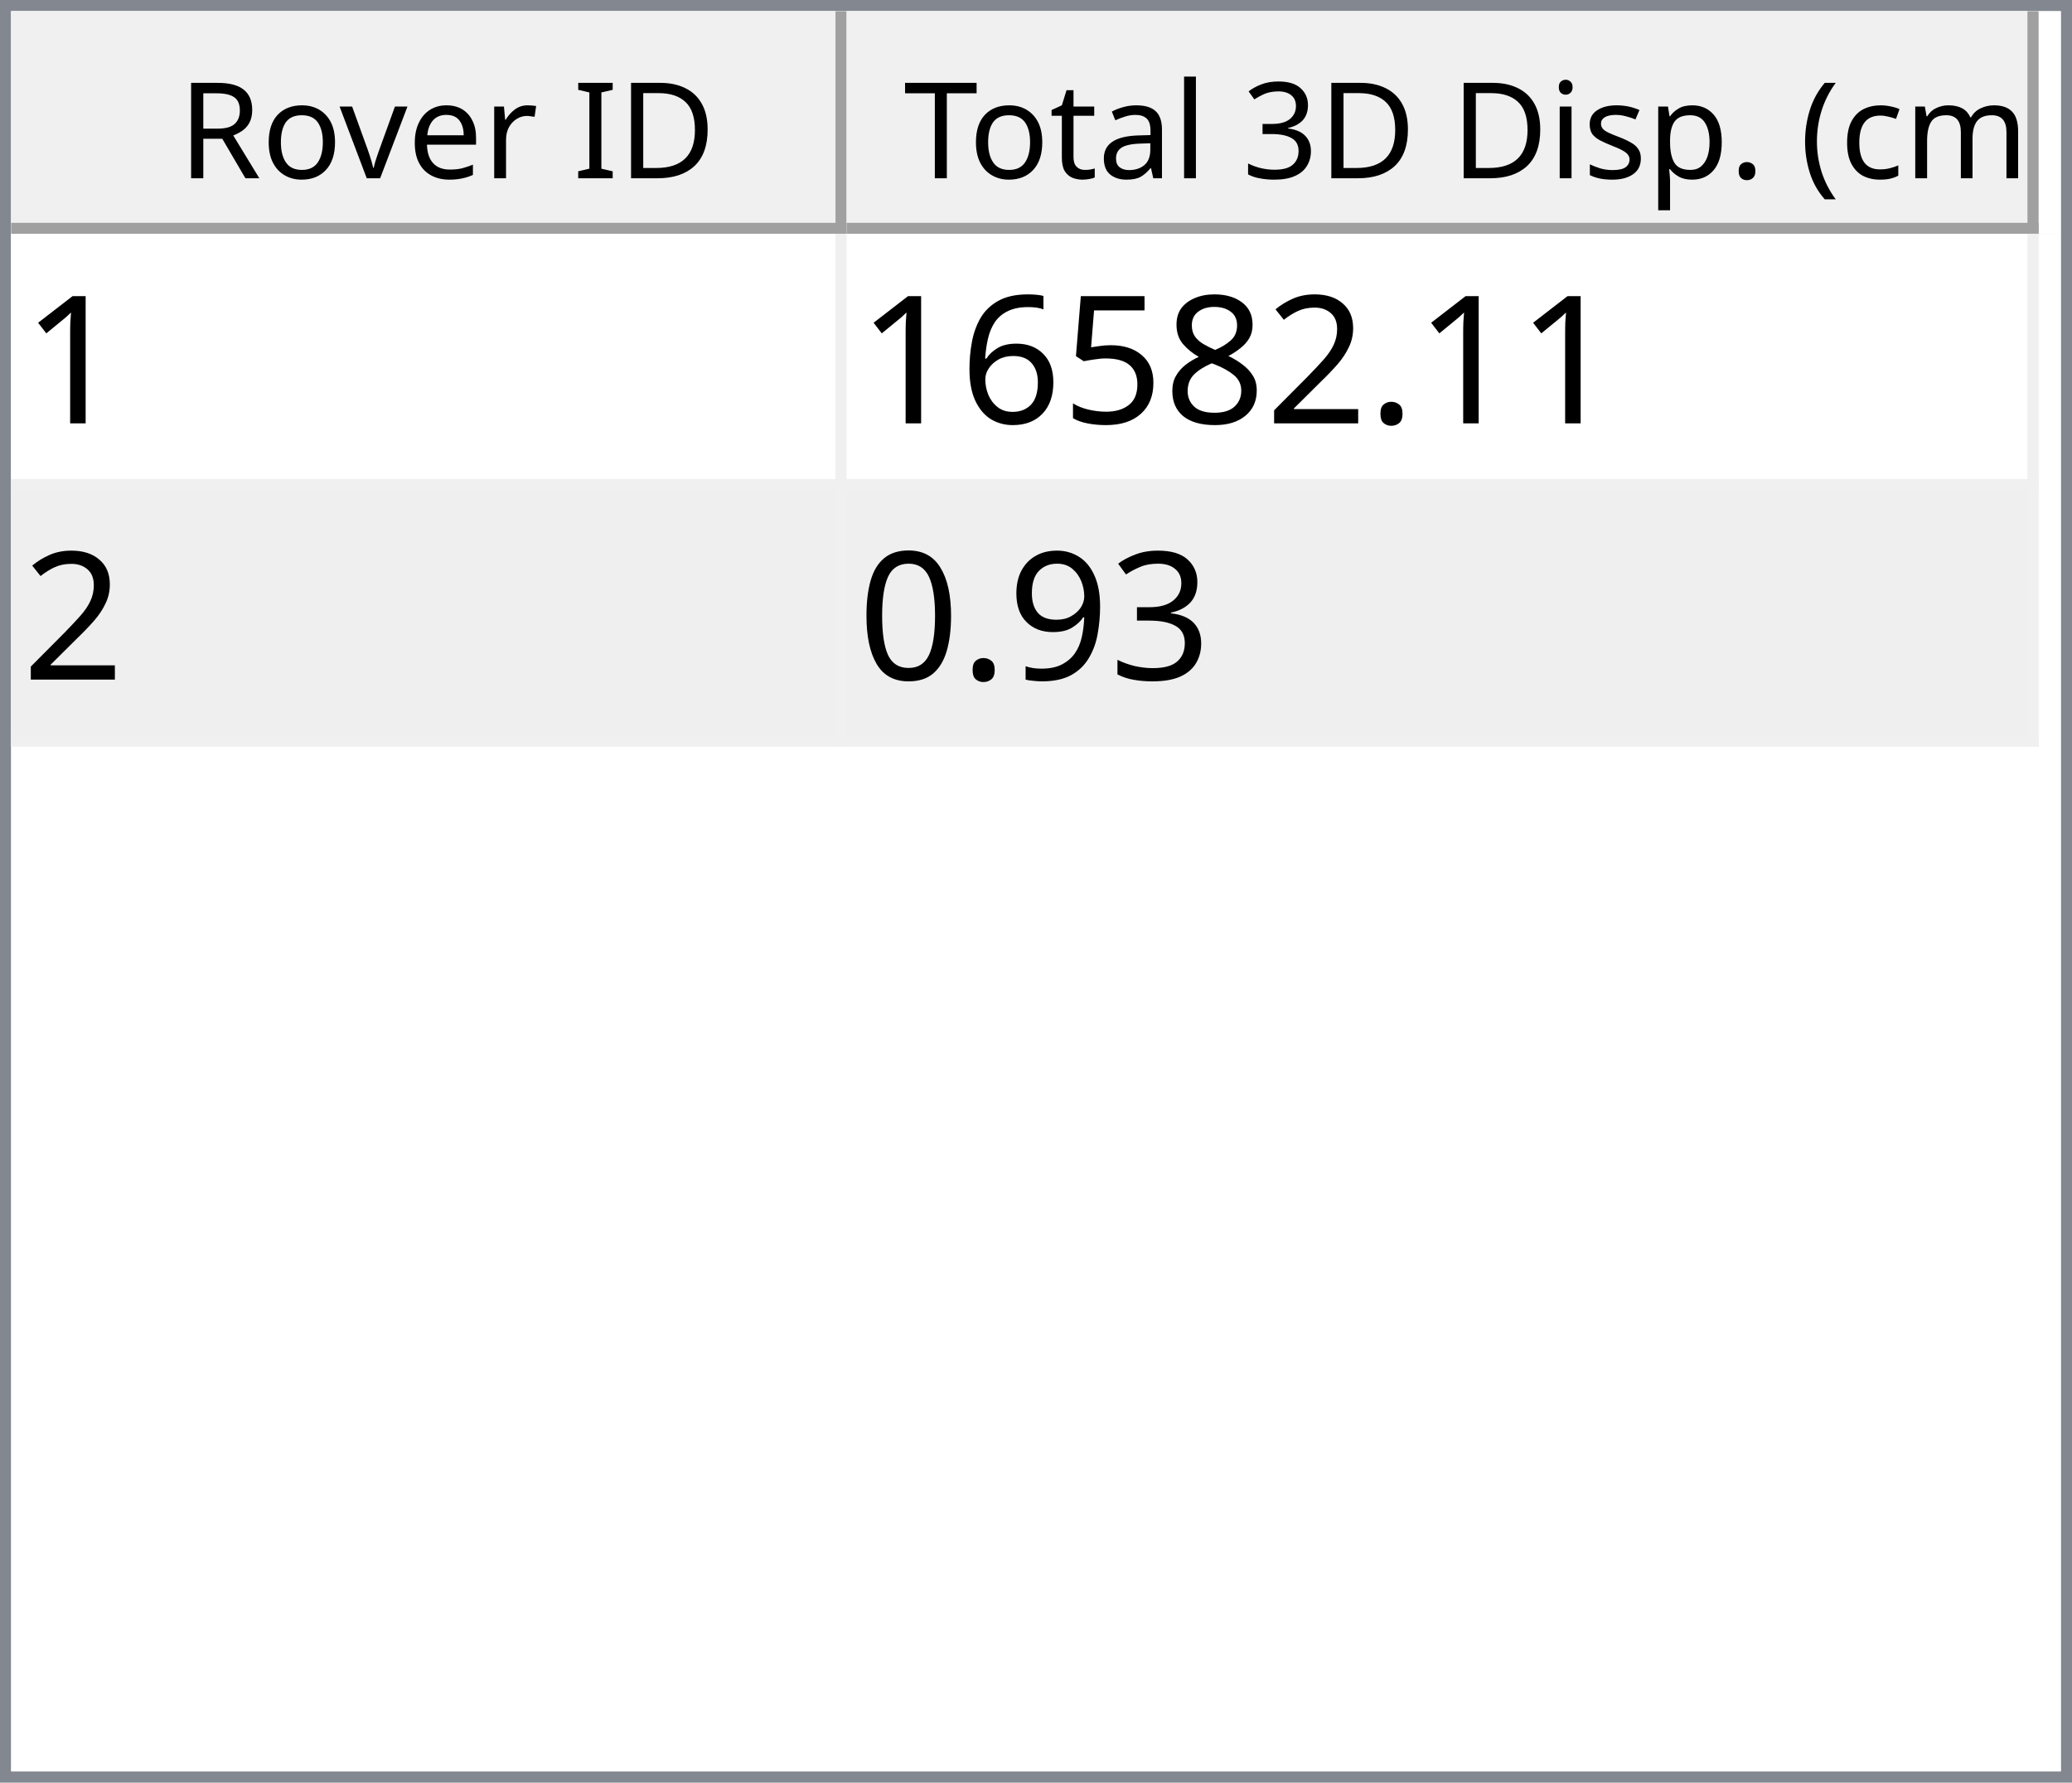
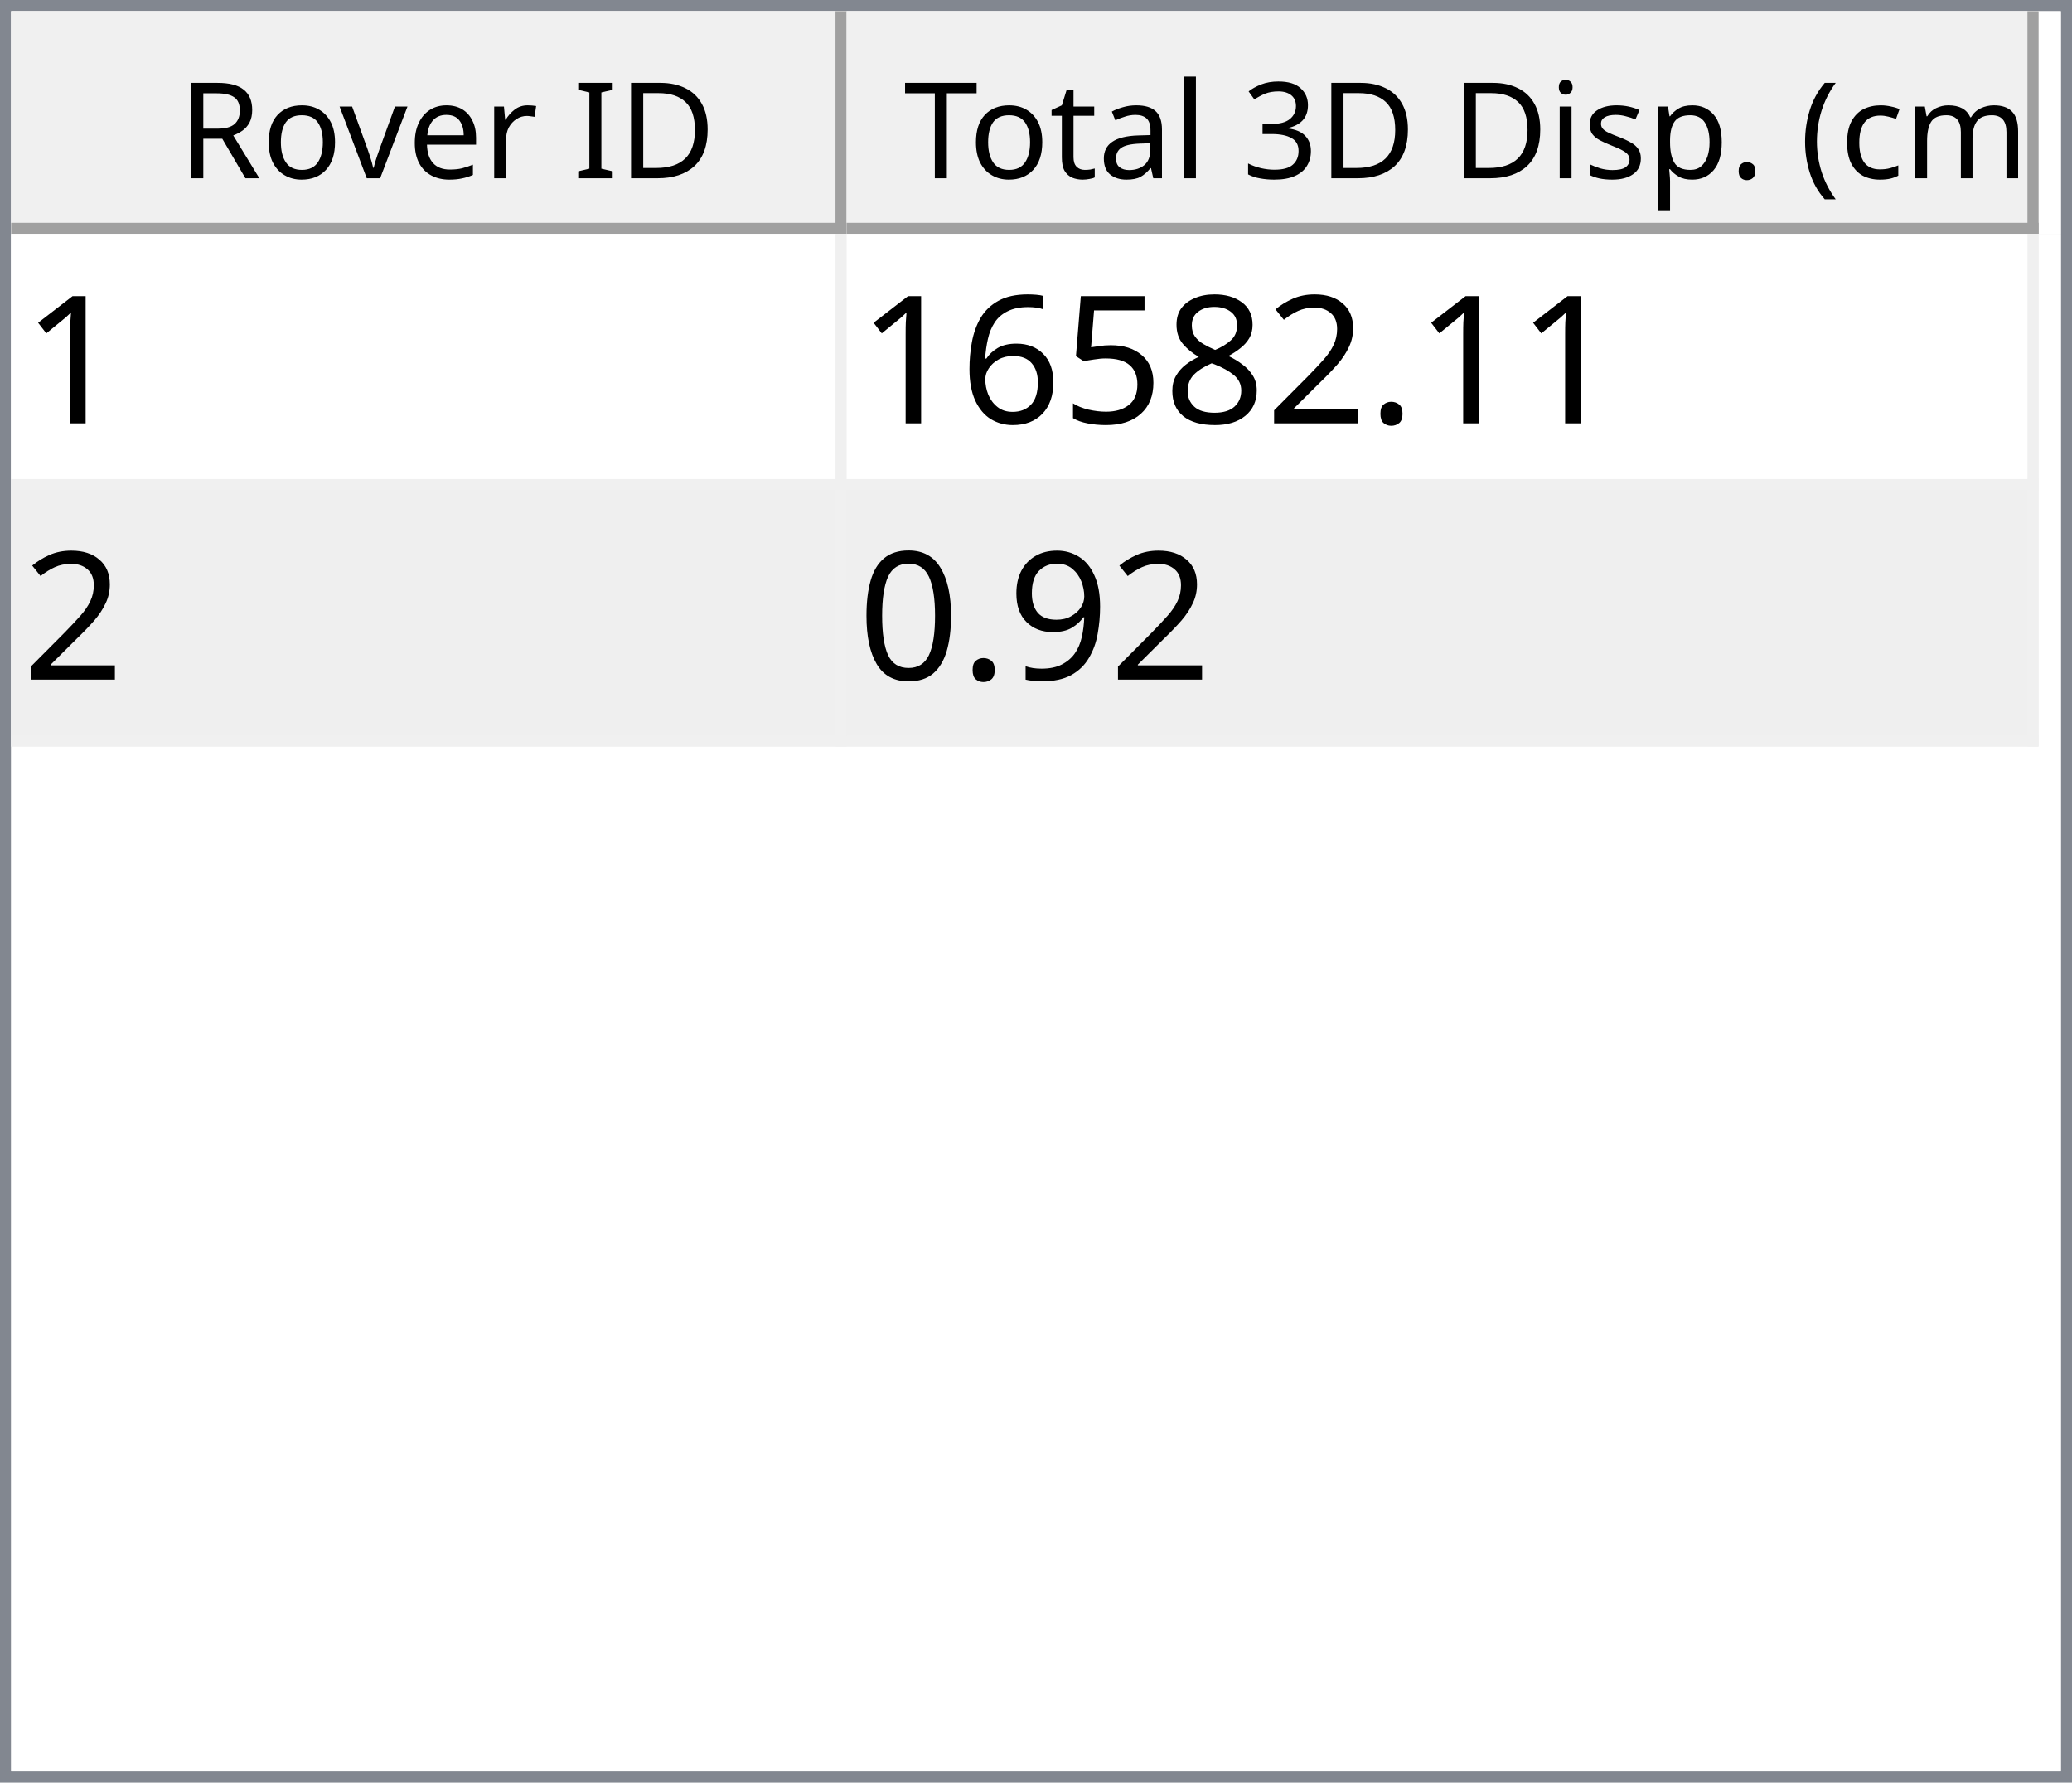
<svg xmlns="http://www.w3.org/2000/svg" style="fill-opacity:1; color-rendering:auto; color-interpolation:auto; text-rendering:auto; stroke:black; stroke-linecap:square; stroke-miterlimit:10; shape-rendering:auto; stroke-opacity:1; fill:black; stroke-dasharray:none; font-weight:normal; stroke-width:1; font-family:'Dialog'; font-style:normal; stroke-linejoin:miter; font-size:12px; stroke-dashoffset:0; image-rendering:auto;" width="186" height="160">
  <defs id="genericDefs" />
  <g>
    <defs id="defs1">
      <clipPath clipPathUnits="userSpaceOnUse" id="clipPath1">
        <path d="M0 0 L186 0 L186 160 L0 160 L0 0 Z" />
      </clipPath>
      <clipPath clipPathUnits="userSpaceOnUse" id="clipPath2">
        <path d="M0 0 L0 160 L186 160 L186 0 Z" />
      </clipPath>
      <clipPath clipPathUnits="userSpaceOnUse" id="clipPath3">
        <path d="M0 0 L0 20 L184 20 L184 0 Z" />
      </clipPath>
      <clipPath clipPathUnits="userSpaceOnUse" id="clipPath4">
        <path d="M0 0 L0 20 L75 20 L75 0 Z" />
      </clipPath>
      <clipPath clipPathUnits="userSpaceOnUse" id="clipPath5">
        <path d="M1 1 L1 19 L74 19 L74 1 Z" />
      </clipPath>
      <clipPath clipPathUnits="userSpaceOnUse" id="clipPath6">
        <path d="M0 0 L0 18 L73 18 L73 0 Z" />
      </clipPath>
      <clipPath clipPathUnits="userSpaceOnUse" id="clipPath7">
        <path d="M-0.5 -0.5 L-0.5 19.5 L74.5 19.5 L74.5 -0.5 Z" />
      </clipPath>
      <clipPath clipPathUnits="userSpaceOnUse" id="clipPath8">
        <path d="M0 0 L0 20 L107 20 L107 0 Z" />
      </clipPath>
      <clipPath clipPathUnits="userSpaceOnUse" id="clipPath9">
        <path d="M1 1 L1 19 L106 19 L106 1 Z" />
      </clipPath>
      <clipPath clipPathUnits="userSpaceOnUse" id="clipPath10">
        <path d="M0 0 L0 18 L105 18 L105 0 Z" />
      </clipPath>
      <clipPath clipPathUnits="userSpaceOnUse" id="clipPath11">
        <path d="M-0.5 -0.5 L-0.5 19.5 L106.5 19.5 L106.5 -0.5 Z" />
      </clipPath>
      <clipPath clipPathUnits="userSpaceOnUse" id="clipPath12">
        <path d="M0 0 L0 138 L184 138 L184 0 Z" />
      </clipPath>
      <clipPath clipPathUnits="userSpaceOnUse" id="clipPath13">
        <path d="M0 0 L0 46 L182 46 L182 0 Z" />
      </clipPath>
      <clipPath clipPathUnits="userSpaceOnUse" id="clipPath14">
        <path d="M-0.5 -0.5 L-0.5 45.5 L181.5 45.5 L181.5 -0.5 Z" />
      </clipPath>
      <clipPath clipPathUnits="userSpaceOnUse" id="clipPath15">
        <path d="M0 0 L0 22 L74 22 L74 0 Z" />
      </clipPath>
      <clipPath clipPathUnits="userSpaceOnUse" id="clipPath16">
        <path d="M0 0 L0 22 L106 22 L106 0 Z" />
      </clipPath>
      <font horiz-adv-x="64.551" id="font1">
        <font-face ascent="107.91" descent="25.098" units-per-em="100" style="font-style:normal; font-family:Segoe UI; font-weight:normal;" />
        <missing-glyph horiz-adv-x="64.551" d="M8.109 0 L8.109 68.266 L56.453 68.266 L56.453 0 L8.109 0 ZM15.328 7.234 L49.219 7.234 L49.219 61.031 L15.328 61.031 L15.328 7.234 Z" />
        <glyph unicode="D" horiz-adv-x="70.117" d="M9.188 0 L9.188 70.016 L28.516 70.016 Q65.531 70.016 65.531 35.891 Q65.531 19.672 55.25 9.836 Q44.969 0 27.734 0 L9.188 0 ZM17.391 62.594 L17.391 7.422 L27.828 7.422 Q41.609 7.422 49.273 14.797 Q56.938 22.172 56.938 35.688 Q56.938 62.594 28.328 62.594 L17.391 62.594 Z" />
        <glyph unicode="I" horiz-adv-x="26.611" d="M17.391 0 L9.188 0 L9.188 70.016 L17.391 70.016 L17.391 0 Z" />
        <glyph unicode=" " horiz-adv-x="27.393" d="" />
        <glyph unicode="r" horiz-adv-x="34.766" d="M34.188 41.891 Q32.078 43.5 28.125 43.5 Q23 43.5 19.555 38.672 Q16.109 33.844 16.109 25.484 L16.109 0 L8.109 0 L8.109 50 L16.109 50 L16.109 39.703 L16.312 39.703 Q18.016 44.969 21.531 47.922 Q25.047 50.875 29.391 50.875 Q32.516 50.875 34.188 50.203 L34.188 41.891 Z" />
        <glyph unicode="e" horiz-adv-x="52.295" d="M48.297 23 L12.984 23 Q13.188 14.656 17.484 10.109 Q21.781 5.562 29.297 5.562 Q37.75 5.562 44.828 11.141 L44.828 3.609 Q38.234 -1.172 27.391 -1.172 Q16.797 -1.172 10.742 5.641 Q4.688 12.453 4.688 24.812 Q4.688 36.469 11.305 43.82 Q17.922 51.172 27.734 51.172 Q37.547 51.172 42.922 44.828 Q48.297 38.484 48.297 27.203 L48.297 23 ZM40.094 29.781 Q40.047 36.719 36.75 40.578 Q33.453 44.438 27.594 44.438 Q21.922 44.438 17.969 40.383 Q14.016 36.328 13.094 29.781 L40.094 29.781 Z" />
        <glyph unicode="v" horiz-adv-x="47.9" d="M47.406 50 L27.484 0 L19.625 0 L0.688 50 L9.469 50 L22.172 13.672 Q23.578 9.672 23.922 6.688 L24.125 6.688 Q24.609 10.453 25.688 13.484 L38.969 50 L47.406 50 Z" />
        <glyph unicode="o" horiz-adv-x="58.594" d="M29 -1.172 Q17.922 -1.172 11.305 5.836 Q4.688 12.844 4.688 24.422 Q4.688 37.016 11.57 44.094 Q18.453 51.172 30.172 51.172 Q41.359 51.172 47.633 44.289 Q53.906 37.406 53.906 25.203 Q53.906 13.234 47.141 6.031 Q40.375 -1.172 29 -1.172 ZM29.594 44.438 Q21.875 44.438 17.383 39.188 Q12.891 33.938 12.891 24.703 Q12.891 15.828 17.43 10.695 Q21.969 5.562 29.594 5.562 Q37.359 5.562 41.531 10.594 Q45.703 15.625 45.703 24.906 Q45.703 34.281 41.531 39.359 Q37.359 44.438 29.594 44.438 Z" />
        <glyph unicode="R" horiz-adv-x="59.814" d="M59.375 0 L49.609 0 L37.891 19.625 Q36.281 22.359 34.766 24.289 Q33.25 26.219 31.664 27.438 Q30.078 28.656 28.25 29.219 Q26.422 29.781 24.125 29.781 L17.391 29.781 L17.391 0 L9.188 0 L9.188 70.016 L30.078 70.016 Q34.672 70.016 38.555 68.867 Q42.438 67.719 45.289 65.375 Q48.141 63.031 49.758 59.547 Q51.375 56.062 51.375 51.375 Q51.375 47.703 50.273 44.656 Q49.172 41.609 47.148 39.211 Q45.125 36.812 42.266 35.133 Q39.406 33.453 35.844 32.516 L35.844 32.328 Q37.594 31.547 38.891 30.547 Q40.188 29.547 41.359 28.18 Q42.531 26.812 43.68 25.078 Q44.828 23.344 46.234 21.047 L59.375 0 ZM17.391 62.594 L17.391 37.203 L28.516 37.203 Q31.594 37.203 34.203 38.133 Q36.812 39.062 38.719 40.797 Q40.625 42.531 41.703 45.047 Q42.781 47.562 42.781 50.688 Q42.781 56.297 39.141 59.445 Q35.5 62.594 28.609 62.594 L17.391 62.594 Z" />
        <glyph unicode=")" horiz-adv-x="30.176" d="M8.297 -15.922 L1.172 -15.922 Q16.406 2.344 16.406 26.812 Q16.406 51.469 1.078 70.016 L8.297 70.016 Q23.531 52.156 23.531 26.703 Q23.531 1.375 8.297 -15.922 Z" />
        <glyph unicode="m" horiz-adv-x="86.133" d="M79.109 0 L71.094 0 L71.094 28.719 Q71.094 37.016 68.531 40.727 Q65.969 44.438 59.906 44.438 Q54.781 44.438 51.195 39.75 Q47.609 35.062 47.609 28.516 L47.609 0 L39.594 0 L39.594 29.688 Q39.594 44.438 28.219 44.438 Q22.953 44.438 19.531 40.016 Q16.109 35.594 16.109 28.516 L16.109 0 L8.109 0 L8.109 50 L16.109 50 L16.109 42.094 L16.312 42.094 Q21.625 51.172 31.844 51.172 Q36.969 51.172 40.773 48.312 Q44.578 45.453 46 40.828 Q51.562 51.172 62.594 51.172 Q79.109 51.172 79.109 30.812 L79.109 0 Z" />
        <glyph unicode="c" horiz-adv-x="46.191" d="M42.188 2.297 Q36.422 -1.172 28.516 -1.172 Q17.828 -1.172 11.258 5.789 Q4.688 12.75 4.688 23.828 Q4.688 36.188 11.766 43.68 Q18.844 51.172 30.672 51.172 Q37.25 51.172 42.281 48.734 L42.281 40.531 Q36.719 44.438 30.375 44.438 Q22.703 44.438 17.797 38.945 Q12.891 33.453 12.891 24.516 Q12.891 15.719 17.508 10.641 Q22.125 5.562 29.891 5.562 Q36.422 5.562 42.188 9.906 L42.188 2.297 Z" />
        <glyph unicode="(" horiz-adv-x="30.176" d="M29.109 -15.922 L21.969 -15.922 Q6.844 1.375 6.844 26.703 Q6.844 52.156 21.969 70.016 L29.203 70.016 Q13.875 51.469 13.875 26.812 Q13.875 2.344 29.109 -15.922 Z" />
        <glyph unicode="." horiz-adv-x="21.68" d="M10.891 -1.078 Q8.641 -1.078 7.055 0.539 Q5.469 2.156 5.469 4.391 Q5.469 6.641 7.055 8.273 Q8.641 9.906 10.891 9.906 Q13.188 9.906 14.797 8.273 Q16.406 6.641 16.406 4.391 Q16.406 2.156 14.797 0.539 Q13.188 -1.078 10.891 -1.078 Z" />
        <glyph unicode="p" horiz-adv-x="58.789" d="M16.312 7.234 L16.109 7.234 L16.109 -23 L8.109 -23 L8.109 50 L16.109 50 L16.109 41.219 L16.312 41.219 Q22.219 51.172 33.594 51.172 Q43.266 51.172 48.688 44.461 Q54.109 37.75 54.109 26.469 Q54.109 13.922 48 6.375 Q41.891 -1.172 31.297 -1.172 Q21.578 -1.172 16.312 7.234 ZM16.109 27.391 L16.109 20.406 Q16.109 14.203 20.141 9.883 Q24.172 5.562 30.375 5.562 Q37.641 5.562 41.773 11.133 Q45.906 16.703 45.906 26.609 Q45.906 34.969 42.047 39.703 Q38.188 44.438 31.594 44.438 Q24.609 44.438 20.359 39.578 Q16.109 34.719 16.109 27.391 Z" />
        <glyph unicode="s" horiz-adv-x="42.432" d="M5.078 1.812 L5.078 10.406 Q11.625 5.562 19.484 5.562 Q30.031 5.562 30.031 12.594 Q30.031 14.594 29.125 15.992 Q28.219 17.391 26.68 18.461 Q25.141 19.531 23.07 20.383 Q21 21.234 18.609 22.172 Q15.281 23.484 12.766 24.828 Q10.25 26.172 8.57 27.859 Q6.891 29.547 6.031 31.695 Q5.172 33.844 5.172 36.719 Q5.172 40.234 6.789 42.945 Q8.406 45.656 11.086 47.484 Q13.766 49.312 17.211 50.242 Q20.656 51.172 24.312 51.172 Q30.812 51.172 35.938 48.922 L35.938 40.828 Q30.422 44.438 23.25 44.438 Q21 44.438 19.195 43.922 Q17.391 43.406 16.094 42.477 Q14.797 41.547 14.086 40.258 Q13.375 38.969 13.375 37.406 Q13.375 35.453 14.086 34.133 Q14.797 32.812 16.164 31.789 Q17.531 30.766 19.484 29.938 Q21.438 29.109 23.922 28.125 Q27.25 26.859 29.883 25.516 Q32.516 24.172 34.375 22.484 Q36.234 20.797 37.234 18.602 Q38.234 16.406 38.234 13.375 Q38.234 9.672 36.602 6.938 Q34.969 4.203 32.234 2.398 Q29.5 0.594 25.93 -0.289 Q22.359 -1.172 18.453 -1.172 Q10.75 -1.172 5.078 1.812 Z" />
        <glyph unicode="i" horiz-adv-x="24.219" d="M12.203 62.703 Q10.062 62.703 8.547 64.164 Q7.031 65.625 7.031 67.875 Q7.031 70.125 8.547 71.609 Q10.062 73.094 12.203 73.094 Q14.406 73.094 15.945 71.609 Q17.484 70.125 17.484 67.875 Q17.484 65.719 15.945 64.211 Q14.406 62.703 12.203 62.703 ZM16.109 0 L8.109 0 L8.109 50 L16.109 50 L16.109 0 Z" />
        <glyph unicode="3" horiz-adv-x="53.906" d="M46.531 19.828 Q46.531 15.094 44.75 11.211 Q42.969 7.328 39.719 4.57 Q36.469 1.812 31.93 0.297 Q27.391 -1.219 21.922 -1.219 Q11.922 -1.219 6 2.594 L6 11.188 Q13.094 5.609 22.219 5.609 Q25.875 5.609 28.828 6.539 Q31.781 7.469 33.906 9.227 Q36.031 10.984 37.18 13.477 Q38.328 15.969 38.328 19.094 Q38.328 32.812 18.797 32.812 L12.984 32.812 L12.984 39.594 L18.5 39.594 Q35.797 39.594 35.797 52.484 Q35.797 64.406 22.609 64.406 Q15.188 64.406 8.688 59.422 L8.688 67.188 Q15.375 71.188 24.609 71.188 Q29 71.188 32.57 69.969 Q36.141 68.75 38.68 66.555 Q41.219 64.359 42.609 61.281 Q44 58.203 44 54.5 Q44 40.672 30.031 36.719 L30.031 36.531 Q33.594 36.141 36.625 34.797 Q39.656 33.453 41.852 31.305 Q44.047 29.156 45.289 26.25 Q46.531 23.344 46.531 19.828 Z" />
        <glyph unicode="l" horiz-adv-x="24.219" d="M16.109 0 L8.109 0 L8.109 74.031 L16.109 74.031 L16.109 0 Z" />
        <glyph unicode="a" horiz-adv-x="50.879" d="M43.891 0 L35.891 0 L35.891 7.812 L35.688 7.812 Q30.469 -1.172 20.312 -1.172 Q12.844 -1.172 8.617 2.781 Q4.391 6.734 4.391 13.281 Q4.391 27.297 20.906 29.594 L35.891 31.688 Q35.891 44.438 25.594 44.438 Q16.547 44.438 9.281 38.281 L9.281 46.484 Q16.656 51.172 26.266 51.172 Q43.891 51.172 43.891 32.516 L43.891 0 ZM35.891 25.297 L23.828 23.641 Q18.266 22.859 15.43 20.875 Q12.594 18.891 12.594 13.875 Q12.594 10.203 15.211 7.883 Q17.828 5.562 22.172 5.562 Q28.125 5.562 32.008 9.742 Q35.891 13.922 35.891 20.312 L35.891 25.297 Z" />
        <glyph unicode="t" horiz-adv-x="33.887" d="M31.297 0.484 Q28.469 -1.078 23.828 -1.078 Q10.688 -1.078 10.688 13.578 L10.688 43.172 L2.094 43.172 L2.094 50 L10.688 50 L10.688 62.203 L18.703 64.797 L18.703 50 L31.297 50 L31.297 43.172 L18.703 43.172 L18.703 14.984 Q18.703 9.969 20.414 7.82 Q22.125 5.672 26.078 5.672 Q29.109 5.672 31.297 7.328 L31.297 0.484 Z" />
        <glyph unicode="T" horiz-adv-x="52.393" d="M50.594 62.594 L30.375 62.594 L30.375 0 L22.172 0 L22.172 62.594 L2 62.594 L2 70.016 L50.594 70.016 L50.594 62.594 Z" />
      </font>
      <font horiz-adv-x="75.0" id="font2">
        <font-face ascent="100.537" descent="21.973" units-per-em="100" style="font-style:normal; font-family:sans-serif; font-weight:normal;" />
        <missing-glyph horiz-adv-x="75.0" d="M12.5 0 L12.5 62.5 L62.5 62.5 L62.5 0 L12.5 0 ZM14.062 1.562 L60.938 1.562 L60.938 60.938 L14.062 60.938 L14.062 1.562 Z" />
        <glyph unicode="1" horiz-adv-x="55.615" d="M37.25 0 L28.469 0 L28.469 56 Q25.297 52.984 20.141 49.953 Q14.984 46.922 10.891 45.406 L10.891 53.906 Q18.266 57.375 23.781 62.305 Q29.297 67.234 31.594 71.875 L37.25 71.875 L37.25 0 Z" />
        <glyph unicode="." horiz-adv-x="27.783" d="M9.078 0 L9.078 10.016 L19.094 10.016 L19.094 0 L9.078 0 Z" />
        <glyph unicode="2" horiz-adv-x="55.615" d="M50.344 8.453 L50.344 0 L3.031 0 Q2.938 3.172 4.047 6.109 Q5.859 10.938 9.836 15.625 Q13.812 20.312 21.344 26.469 Q33.016 36.031 37.117 41.625 Q41.219 47.219 41.219 52.203 Q41.219 57.422 37.477 61.008 Q33.734 64.594 27.734 64.594 Q21.391 64.594 17.578 60.789 Q13.766 56.984 13.719 50.25 L4.688 51.172 Q5.609 61.281 11.664 66.578 Q17.719 71.875 27.938 71.875 Q38.234 71.875 44.242 66.164 Q50.25 60.453 50.25 52 Q50.25 47.703 48.492 43.555 Q46.734 39.406 42.656 34.812 Q38.578 30.219 29.109 22.219 Q21.188 15.578 18.945 13.211 Q16.703 10.844 15.234 8.453 L50.344 8.453 Z" />
        <glyph unicode="8" horiz-adv-x="55.615" d="M17.672 38.812 Q12.203 40.828 9.57 44.539 Q6.938 48.25 6.938 53.422 Q6.938 61.234 12.555 66.555 Q18.172 71.875 27.484 71.875 Q36.859 71.875 42.578 66.43 Q48.297 60.984 48.297 53.172 Q48.297 48.188 45.68 44.508 Q43.062 40.828 37.75 38.812 Q44.344 36.672 47.781 31.883 Q51.219 27.094 51.219 20.453 Q51.219 11.281 44.727 5.031 Q38.234 -1.219 27.641 -1.219 Q17.047 -1.219 10.547 5.055 Q4.047 11.328 4.047 20.703 Q4.047 27.688 7.594 32.398 Q11.141 37.109 17.672 38.812 ZM15.922 53.719 Q15.922 48.641 19.195 45.414 Q22.469 42.188 27.688 42.188 Q32.766 42.188 36.016 45.383 Q39.266 48.578 39.266 53.219 Q39.266 58.062 35.914 61.359 Q32.562 64.656 27.594 64.656 Q22.562 64.656 19.242 61.43 Q15.922 58.203 15.922 53.719 ZM13.094 20.656 Q13.094 16.891 14.875 13.375 Q16.656 9.859 20.172 7.93 Q23.688 6 27.734 6 Q34.031 6 38.133 10.055 Q42.234 14.109 42.234 20.359 Q42.234 26.703 38.016 30.859 Q33.797 35.016 27.438 35.016 Q21.234 35.016 17.164 30.914 Q13.094 26.812 13.094 20.656 Z" />
        <glyph unicode="5" horiz-adv-x="55.615" d="M4.156 18.75 L13.375 19.531 Q14.406 12.797 18.141 9.398 Q21.875 6 27.156 6 Q33.5 6 37.891 10.789 Q42.281 15.578 42.281 23.484 Q42.281 31 38.062 35.352 Q33.844 39.703 27 39.703 Q22.75 39.703 19.336 37.773 Q15.922 35.844 13.969 32.766 L5.719 33.844 L12.641 70.609 L48.25 70.609 L48.25 62.203 L19.672 62.203 L15.828 42.969 Q22.266 47.469 29.344 47.469 Q38.719 47.469 45.164 40.969 Q51.609 34.469 51.609 24.266 Q51.609 14.547 45.953 7.469 Q39.062 -1.219 27.156 -1.219 Q17.391 -1.219 11.211 4.25 Q5.031 9.719 4.156 18.75 Z" />
        <glyph unicode="6" horiz-adv-x="55.615" d="M49.75 54.047 L41.016 53.375 Q39.844 58.547 37.703 60.891 Q34.125 64.656 28.906 64.656 Q24.703 64.656 21.531 62.312 Q17.391 59.281 14.992 53.469 Q12.594 47.656 12.5 36.922 Q15.672 41.75 20.266 44.094 Q24.859 46.438 29.891 46.438 Q38.672 46.438 44.852 39.969 Q51.031 33.5 51.031 23.25 Q51.031 16.5 48.125 10.719 Q45.219 4.938 40.141 1.859 Q35.062 -1.219 28.609 -1.219 Q17.625 -1.219 10.695 6.859 Q3.766 14.938 3.766 33.5 Q3.766 54.25 11.422 63.672 Q18.109 71.875 29.438 71.875 Q37.891 71.875 43.289 67.141 Q48.688 62.406 49.75 54.047 ZM13.875 23.188 Q13.875 18.656 15.797 14.508 Q17.719 10.359 21.188 8.18 Q24.656 6 28.469 6 Q34.031 6 38.039 10.492 Q42.047 14.984 42.047 22.703 Q42.047 30.125 38.086 34.398 Q34.125 38.672 28.125 38.672 Q22.172 38.672 18.023 34.398 Q13.875 30.125 13.875 23.188 Z" />
-         <glyph unicode="3" horiz-adv-x="55.615" d="M4.203 18.891 L12.984 20.062 Q14.5 12.594 18.141 9.297 Q21.781 6 27 6 Q33.203 6 37.477 10.297 Q41.75 14.594 41.75 20.953 Q41.75 27 37.797 30.93 Q33.844 34.859 27.734 34.859 Q25.25 34.859 21.531 33.891 L22.516 41.609 Q23.391 41.5 23.922 41.5 Q29.547 41.5 34.039 44.43 Q38.531 47.359 38.531 53.469 Q38.531 58.297 35.258 61.477 Q31.984 64.656 26.812 64.656 Q21.688 64.656 18.266 61.43 Q14.844 58.203 13.875 51.766 L5.078 53.328 Q6.688 62.156 12.398 67.016 Q18.109 71.875 26.609 71.875 Q32.469 71.875 37.398 69.359 Q42.328 66.844 44.945 62.5 Q47.562 58.156 47.562 53.266 Q47.562 48.641 45.07 44.828 Q42.578 41.016 37.703 38.766 Q44.047 37.312 47.562 32.695 Q51.078 28.078 51.078 21.141 Q51.078 11.766 44.242 5.25 Q37.406 -1.266 26.953 -1.266 Q17.531 -1.266 11.305 4.352 Q5.078 9.969 4.203 18.891 Z" />
        <glyph unicode="9" horiz-adv-x="55.615" d="M5.469 16.547 L13.922 17.328 Q14.984 11.375 18.016 8.688 Q21.047 6 25.781 6 Q29.828 6 32.883 7.859 Q35.938 9.719 37.891 12.82 Q39.844 15.922 41.164 21.195 Q42.484 26.469 42.484 31.938 Q42.484 32.516 42.438 33.688 Q39.797 29.5 35.234 26.883 Q30.672 24.266 25.344 24.266 Q16.453 24.266 10.305 30.711 Q4.156 37.156 4.156 47.703 Q4.156 58.594 10.578 65.234 Q17 71.875 26.656 71.875 Q33.641 71.875 39.43 68.117 Q45.219 64.359 48.219 57.398 Q51.219 50.438 51.219 37.25 Q51.219 23.531 48.242 15.406 Q45.266 7.281 39.383 3.031 Q33.5 -1.219 25.594 -1.219 Q17.188 -1.219 11.867 3.445 Q6.547 8.109 5.469 16.547 ZM41.453 48.141 Q41.453 55.719 37.43 60.156 Q33.406 64.594 27.734 64.594 Q21.875 64.594 17.531 59.812 Q13.188 55.031 13.188 47.406 Q13.188 40.578 17.312 36.305 Q21.438 32.031 27.484 32.031 Q33.594 32.031 37.523 36.305 Q41.453 40.578 41.453 48.141 Z" />
        <glyph unicode="0" horiz-adv-x="55.615" d="M4.156 35.297 Q4.156 48 6.766 55.742 Q9.375 63.484 14.523 67.68 Q19.672 71.875 27.484 71.875 Q33.25 71.875 37.594 69.555 Q41.938 67.234 44.773 62.867 Q47.609 58.5 49.219 52.227 Q50.828 45.953 50.828 35.297 Q50.828 22.703 48.242 14.969 Q45.656 7.234 40.508 3.008 Q35.359 -1.219 27.484 -1.219 Q17.141 -1.219 11.234 6.203 Q4.156 15.141 4.156 35.297 ZM13.188 35.297 Q13.188 17.672 17.312 11.836 Q21.438 6 27.484 6 Q33.547 6 37.672 11.859 Q41.797 17.719 41.797 35.297 Q41.797 52.984 37.672 58.789 Q33.547 64.594 27.391 64.594 Q21.344 64.594 17.719 59.469 Q13.188 52.938 13.188 35.297 Z" />
      </font>
    </defs>
    <g style="fill:white; stroke:white;">
      <rect x="0" y="0" width="186" style="clip-path:url(#clipPath1); stroke:none;" height="160" />
    </g>
    <g style="fill:white; text-rendering:optimizeSpeed; color-rendering:optimizeSpeed; image-rendering:optimizeSpeed; shape-rendering:crispEdges; stroke:white; color-interpolation:sRGB;">
      <rect x="0" width="186" height="160" y="0" style="stroke:none;" />
      <path style="stroke:none;" d="M0 160 L186 160 L186 0 L0 0 Z" />
    </g>
    <g style="fill:rgb(240,240,240); font-family:'Segoe UI'; stroke:rgb(240,240,240);">
      <rect x="0" y="0" width="186" style="clip-path:url(#clipPath2); stroke:none;" height="160" />
    </g>
    <g style="fill:rgb(130,135,144); font-family:'Segoe UI'; stroke:rgb(130,135,144);">
      <path d="M0 0 L186 0 L186 160 L0 160 L0 0 ZM1 1 L185 1 L185 159 L1 159 L1 1 Z" style="fill-rule:evenodd; clip-path:url(#clipPath2); stroke:none;" />
    </g>
    <g style="fill:white; font-family:'Segoe UI'; stroke:white;" transform="translate(1,1)">
      <rect x="0" y="0" width="184" style="clip-path:url(#clipPath3); stroke:none;" height="20" />
    </g>
    <g style="fill:rgb(240,240,240); font-family:'Segoe UI'; stroke:rgb(240,240,240);" transform="translate(1,1)">
      <rect x="0" y="0" width="75" style="clip-path:url(#clipPath4); stroke:none;" height="20" />
    </g>
    <g style="font-family:'Segoe UI';" transform="translate(2,2)">
      <text x="14" xml:space="preserve" y="14" style="clip-path:url(#clipPath6); stroke:none;">Rover ID</text>
    </g>
    <g style="fill:rgb(160,160,160); font-family:'Segoe UI'; stroke:rgb(160,160,160); stroke-linejoin:bevel;" transform="translate(1.5,1.5)">
      <line x1="74" x2="74" y1="0" style="fill:none; clip-path:url(#clipPath7);" y2="19" />
    </g>
    <g style="fill:rgb(160,160,160); font-family:'Segoe UI'; stroke:rgb(160,160,160); stroke-linejoin:bevel;" transform="matrix(1,0,0,1,1,1) translate(0.5,0.5)">
      <line x1="0" x2="74" y1="19" style="fill:none; clip-path:url(#clipPath7);" y2="19" />
    </g>
    <g style="fill:rgb(240,240,240); font-family:'Segoe UI'; stroke:rgb(240,240,240);" transform="translate(76,1)">
      <rect x="0" y="0" width="107" style="clip-path:url(#clipPath8); stroke:none;" height="20" />
    </g>
    <g style="font-family:'Segoe UI';" transform="translate(77,2)">
      <text x="1" xml:space="preserve" y="14" style="clip-path:url(#clipPath10); stroke:none;"> Total 3D Disp. (cm)</text>
    </g>
    <g style="fill:rgb(160,160,160); font-family:'Segoe UI'; stroke:rgb(160,160,160); stroke-linejoin:bevel;" transform="translate(76.5,1.5)">
      <line x1="106" x2="106" y1="0" style="fill:none; clip-path:url(#clipPath11);" y2="19" />
    </g>
    <g style="fill:rgb(160,160,160); font-family:'Segoe UI'; stroke:rgb(160,160,160); stroke-linejoin:bevel;" transform="matrix(1,0,0,1,76,1) translate(0.5,0.5)">
      <line x1="0" x2="106" y1="19" style="fill:none; clip-path:url(#clipPath11);" y2="19" />
    </g>
    <g style="fill:white; font-family:'Segoe UI'; stroke:white;" transform="translate(1,21)">
      <rect x="0" y="0" width="184" style="clip-path:url(#clipPath12); stroke:none;" height="138" />
    </g>
    <g style="fill:rgb(240,240,240); font-size:16px; font-family:sans-serif; stroke:rgb(240,240,240);" transform="translate(1,21)">
      <rect x="0" y="0" width="182" style="clip-path:url(#clipPath13); stroke:none;" height="46" />
      <line transform="translate(0.5,0.5)" x1="0" x2="181" y1="22" style="clip-path:url(#clipPath14); fill:none; stroke-linejoin:bevel;" y2="22" />
    </g>
    <g transform="matrix(1,0,0,1,1,21) translate(0.5,0.5)" style="fill:rgb(240,240,240); font-size:16px; font-family:sans-serif; stroke:rgb(240,240,240); stroke-linejoin:bevel;">
      <line x1="0" x2="181" y1="45" style="fill:none; clip-path:url(#clipPath14);" y2="45" />
    </g>
    <g transform="matrix(1,0,0,1,1,21) translate(0.5,0.5)" style="fill:rgb(240,240,240); font-size:16px; font-family:sans-serif; stroke:rgb(240,240,240); stroke-linejoin:bevel;">
      <line x1="74" x2="74" y1="0" style="fill:none; clip-path:url(#clipPath14);" y2="45" />
    </g>
    <g transform="matrix(1,0,0,1,1,21) translate(0.5,0.5)" style="fill:rgb(240,240,240); font-size:16px; font-family:sans-serif; stroke:rgb(240,240,240); stroke-linejoin:bevel;">
      <line x1="181" x2="181" y1="0" style="fill:none; clip-path:url(#clipPath14);" y2="45" />
    </g>
    <g style="fill:white; font-size:16px; font-family:sans-serif; stroke:white;" transform="matrix(1,0,0,1,1,21)">
      <rect x="0" y="0" width="74" style="clip-path:url(#clipPath15); stroke:none;" height="22" />
      <text x="1" y="17" style="fill:black; clip-path:url(#clipPath15); stroke:none;" xml:space="preserve">1</text>
    </g>
    <g style="fill:white; font-size:16px; font-family:sans-serif; stroke:white;" transform="matrix(1,0,0,1,1,21) translate(75,0)">
      <rect x="0" y="0" width="106" style="clip-path:url(#clipPath16); stroke:none;" height="22" />
      <text x="1" y="17" style="fill:black; clip-path:url(#clipPath16); stroke:none;" xml:space="preserve">16582.11</text>
    </g>
    <g style="fill:rgb(239,239,239); font-size:16px; font-family:sans-serif; stroke:rgb(239,239,239);" transform="matrix(1,0,0,1,1,21) translate(0,23)">
      <rect x="0" y="0" width="74" style="clip-path:url(#clipPath15); stroke:none;" height="22" />
      <text x="1" y="17" style="fill:black; clip-path:url(#clipPath15); stroke:none;" xml:space="preserve">2</text>
    </g>
    <g style="fill:rgb(239,239,239); font-size:16px; font-family:sans-serif; stroke:rgb(239,239,239);" transform="matrix(1,0,0,1,1,21) translate(75,23)">
      <rect x="0" y="0" width="106" style="clip-path:url(#clipPath16); stroke:none;" height="22" />
-       <text x="1" y="17" style="fill:black; clip-path:url(#clipPath16); stroke:none;" xml:space="preserve">0.93</text>
+       <text x="1" y="17" style="fill:black; clip-path:url(#clipPath16); stroke:none;" xml:space="preserve">0.92</text>
    </g>
  </g>
</svg>
